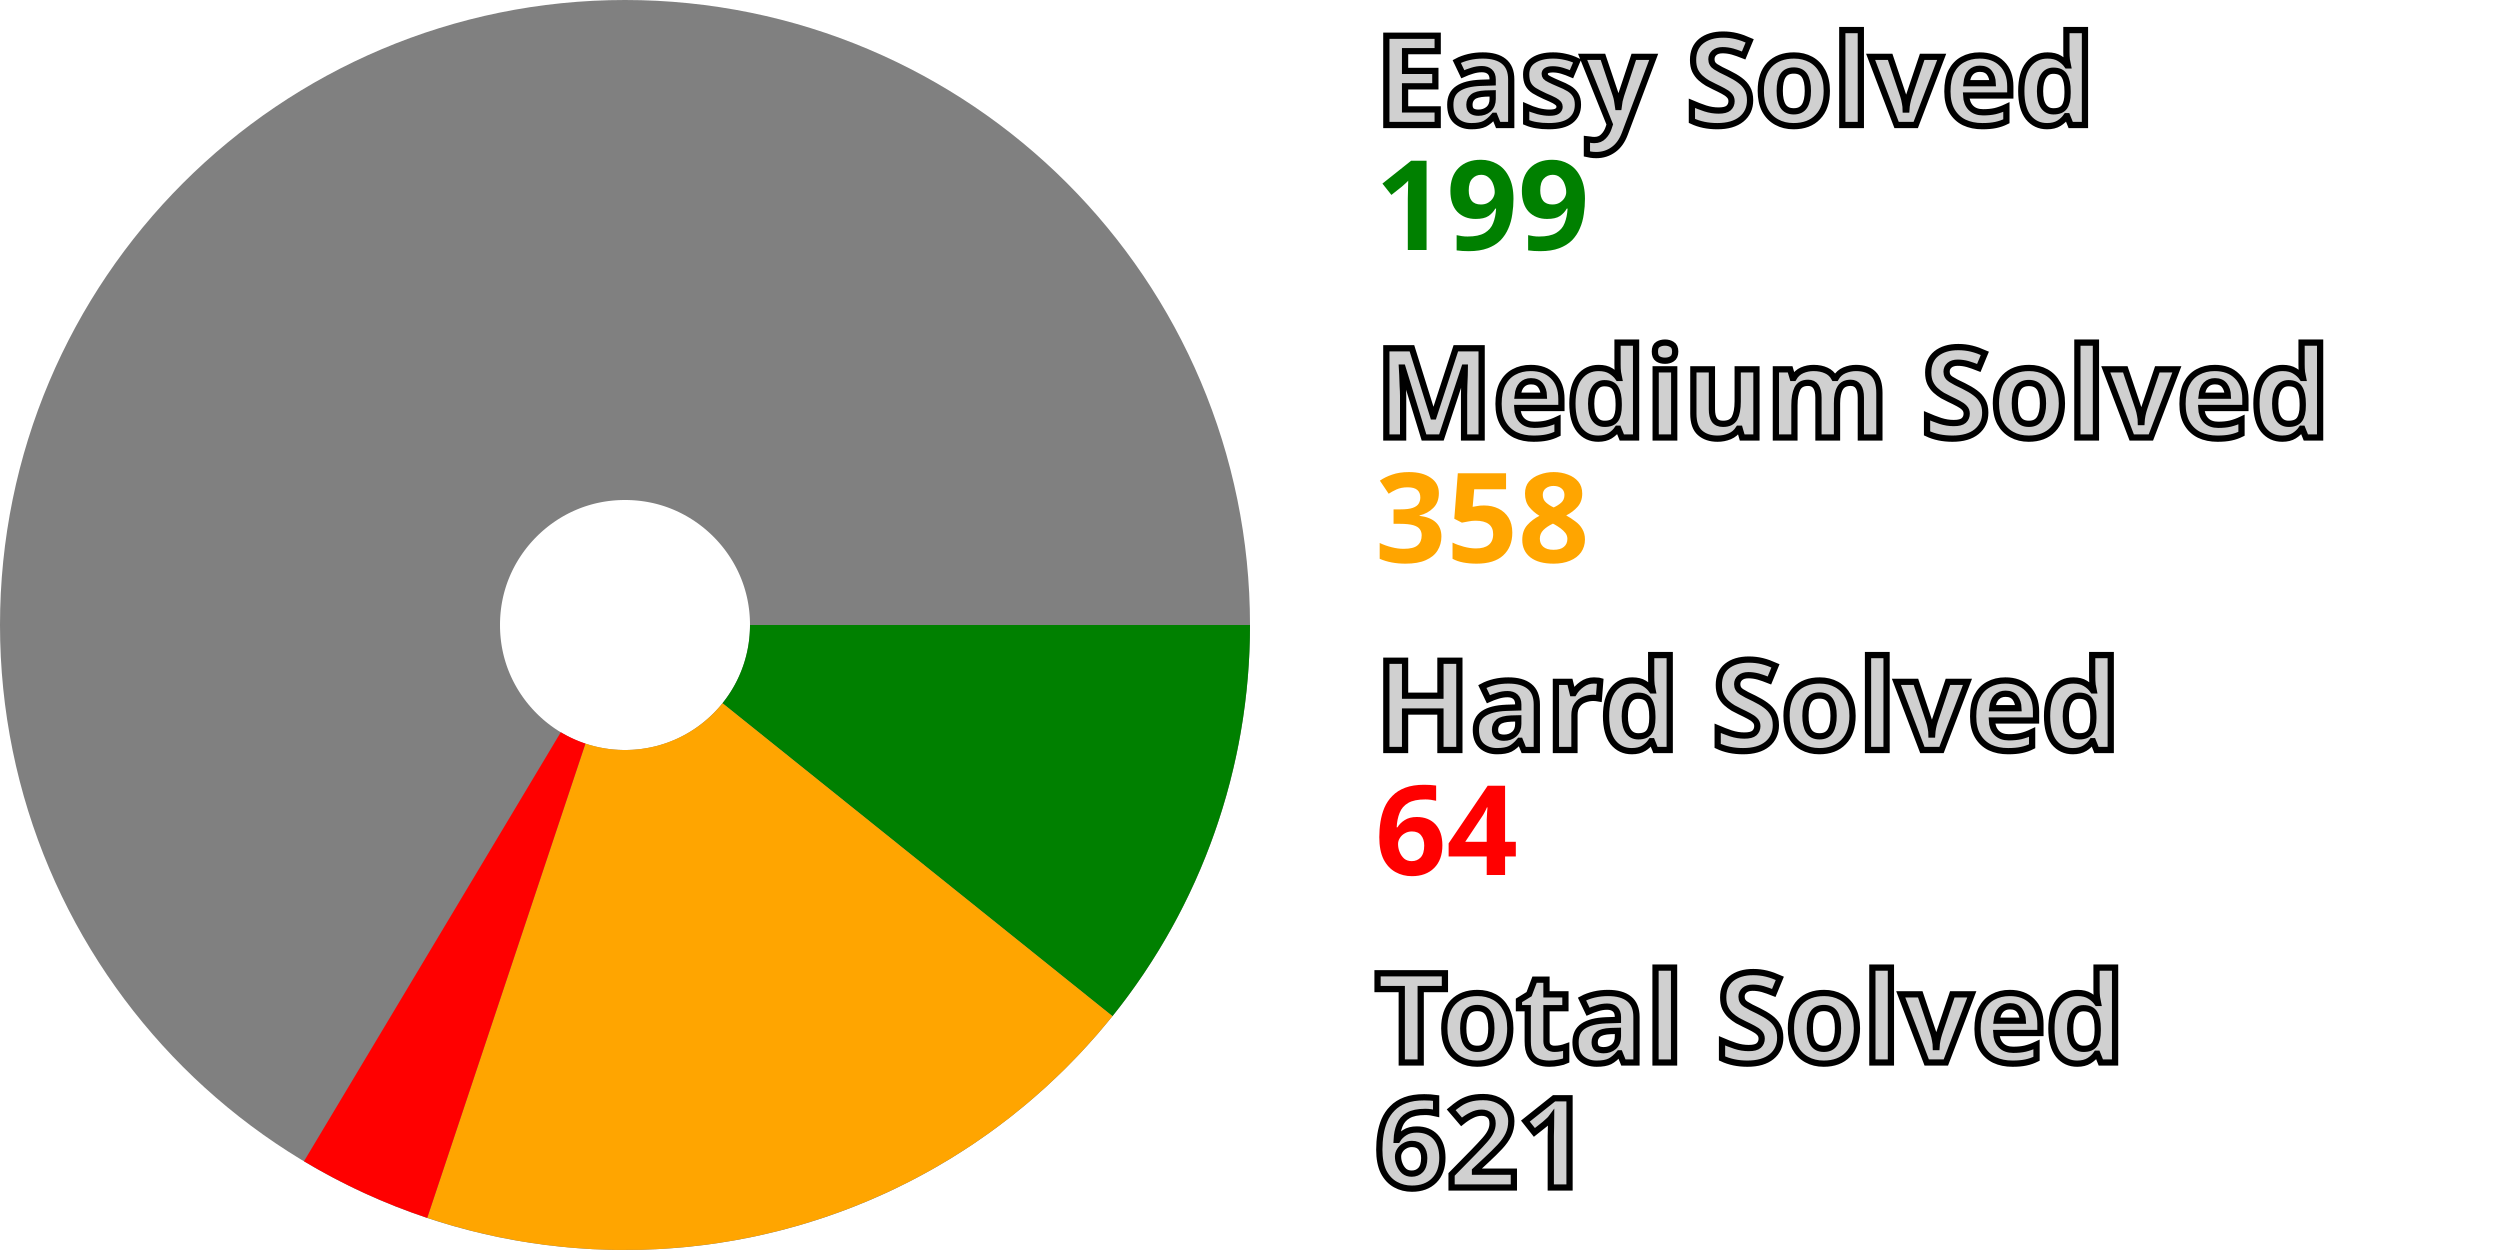
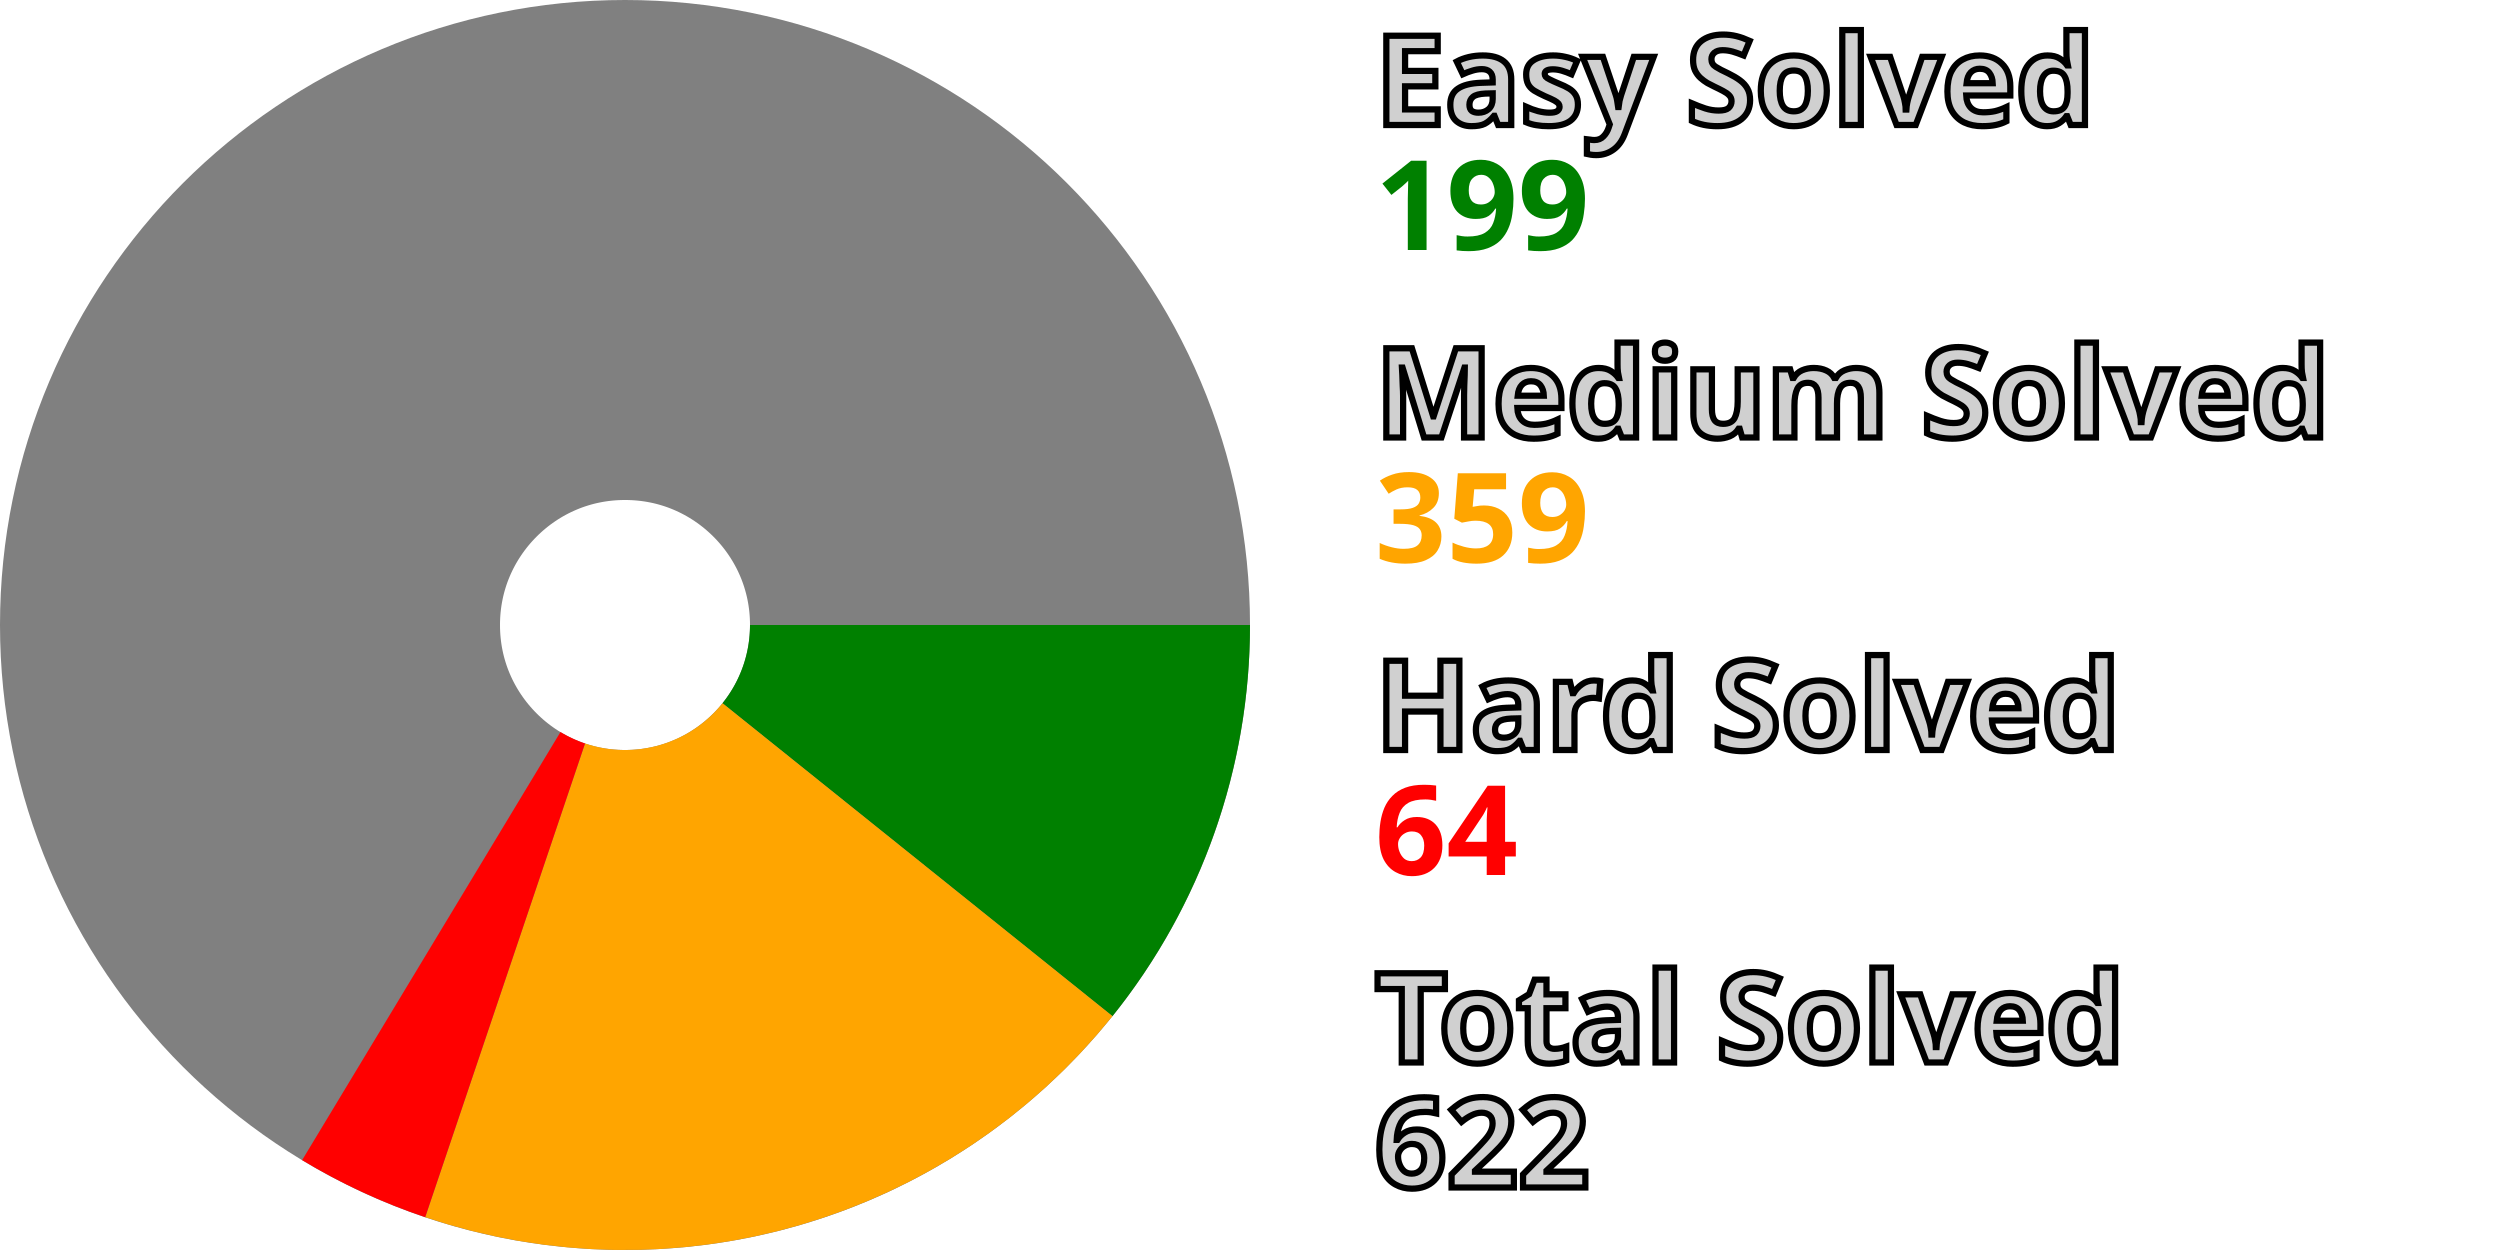
<svg xmlns="http://www.w3.org/2000/svg" width="200" height="100" viewBox="0 0 200 100" stroke-width="40" fill="none">
  <style>.small {font: bold 10px sans-serif; fill: #d0d0d0; stroke: black; stroke-width: 0.5px;}</style>
  <style>.esy {font: bold 10px sans-serif; fill: green;}</style>
  <style>.mdm {font: bold 10px sans-serif; fill: orange;}</style>
  <style>.hrd {font: bold 10px sans-serif; fill: red;}</style>
  <circle cx="50" cy="50" r="30.0" stroke="gray" />
  <path d="M80.0 50 A 30.0 30.0, 0, 0, 1, 73.398 68.776" stroke="green" />
-   <path d="M73.398 68.776 A 30.0 30.0, 0, 0, 1, 40.507 78.458" stroke="orange" />
-   <path d="M40.507 78.458 A 30.0 30.0, 0, 0, 1, 34.59 75.74" stroke="red" />
+   <path d="M73.398 68.776 A 30.0 30.0, 0, 0, 1, 40.41 78.426" stroke="orange" />
+   <path d="M40.41 78.426 A 30.0 30.0, 0, 0, 1, 34.503 75.687" stroke="red" />
  <text x="110.0" y="10.0" class="small">Easy Solved</text>
  <text x="110.0" y="20.0" class="esy">199</text>
  <text x="110.0" y="35.0" class="small">Medium Solved</text>
-   <text x="110.0" y="45.0" class="mdm">358</text>
+   <text x="110.0" y="45.0" class="mdm">359</text>
  <text x="110.0" y="60.0" class="small">Hard Solved</text>
  <text x="110.0" y="70.0" class="hrd">64</text>
  <text x="110.0" y="85.0" class="small">Total Solved</text>
-   <text x="110.0" y="95.0" class="small">621</text>
+   <text x="110.0" y="95.0" class="small">622</text>
</svg>
